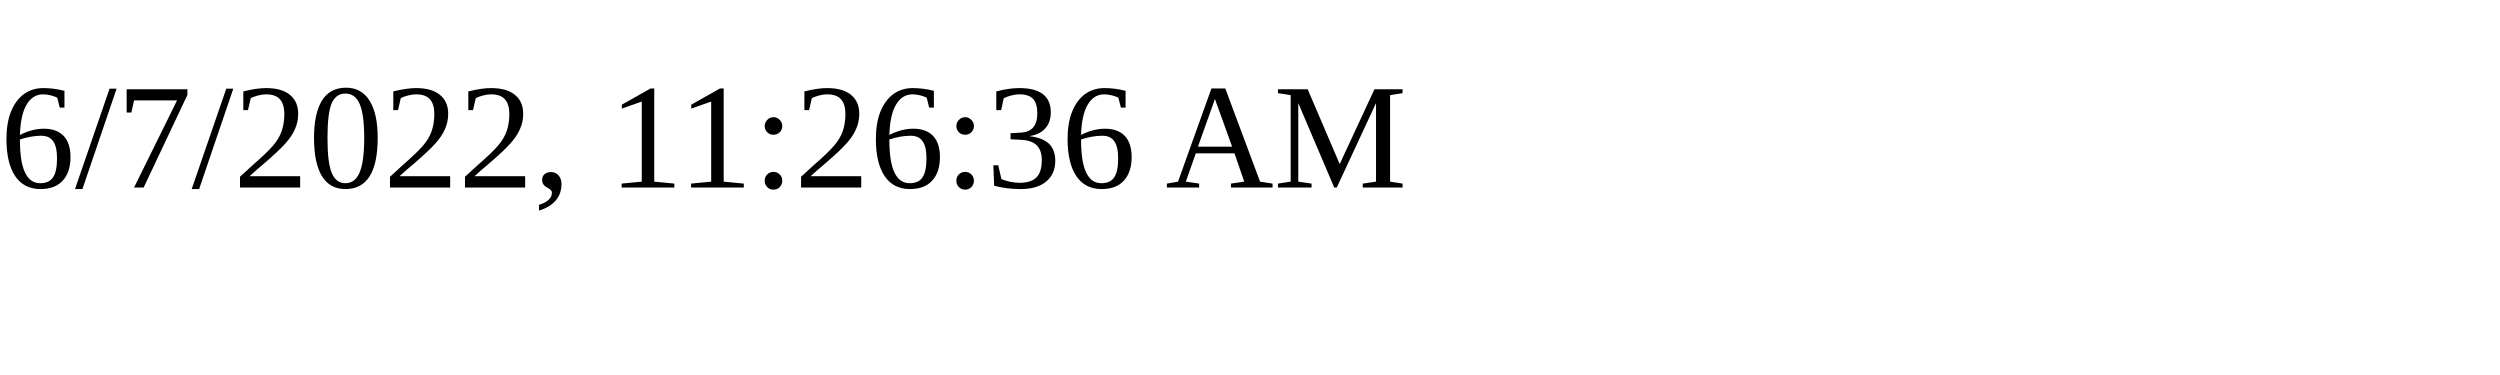
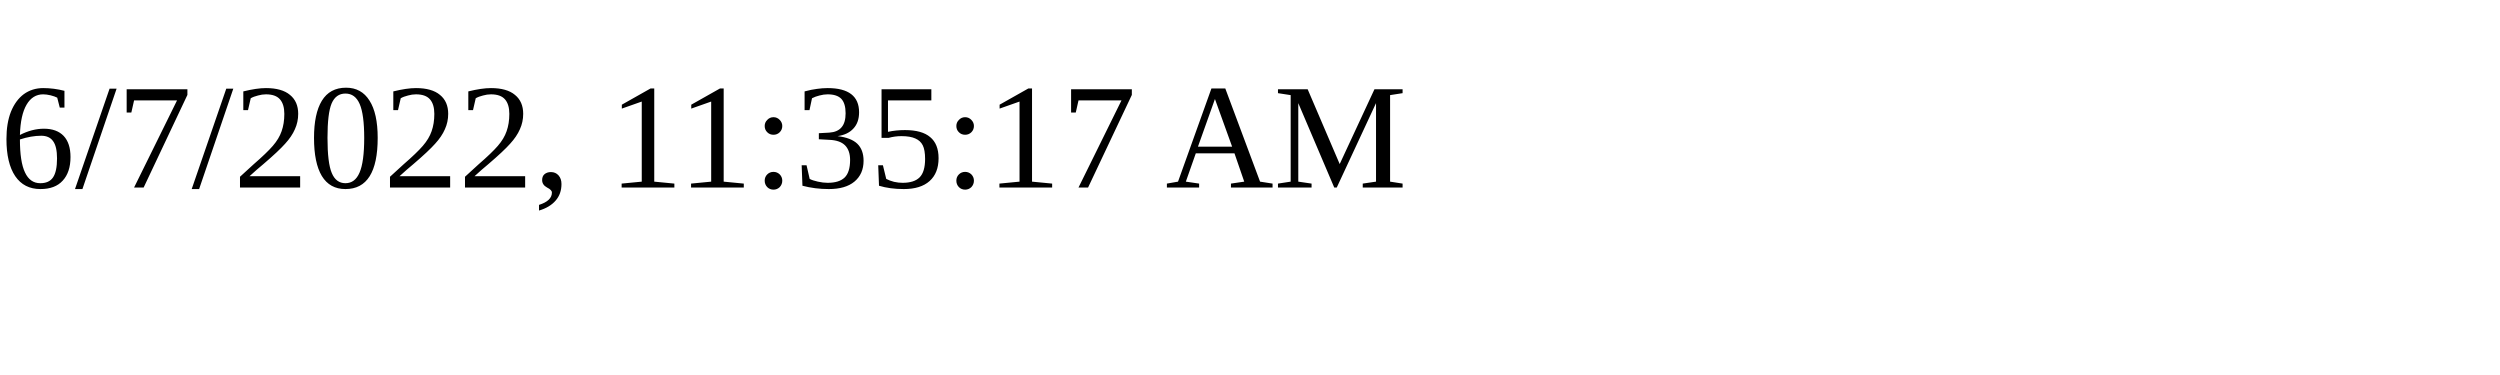
<svg xmlns="http://www.w3.org/2000/svg" height="30" width="200">
-   <text x="0" y="15">6/7/2022, 11:26:36 AM</text>
+   <text x="0" y="15">6/7/2022, 11:35:17 AM</text>
</svg>
